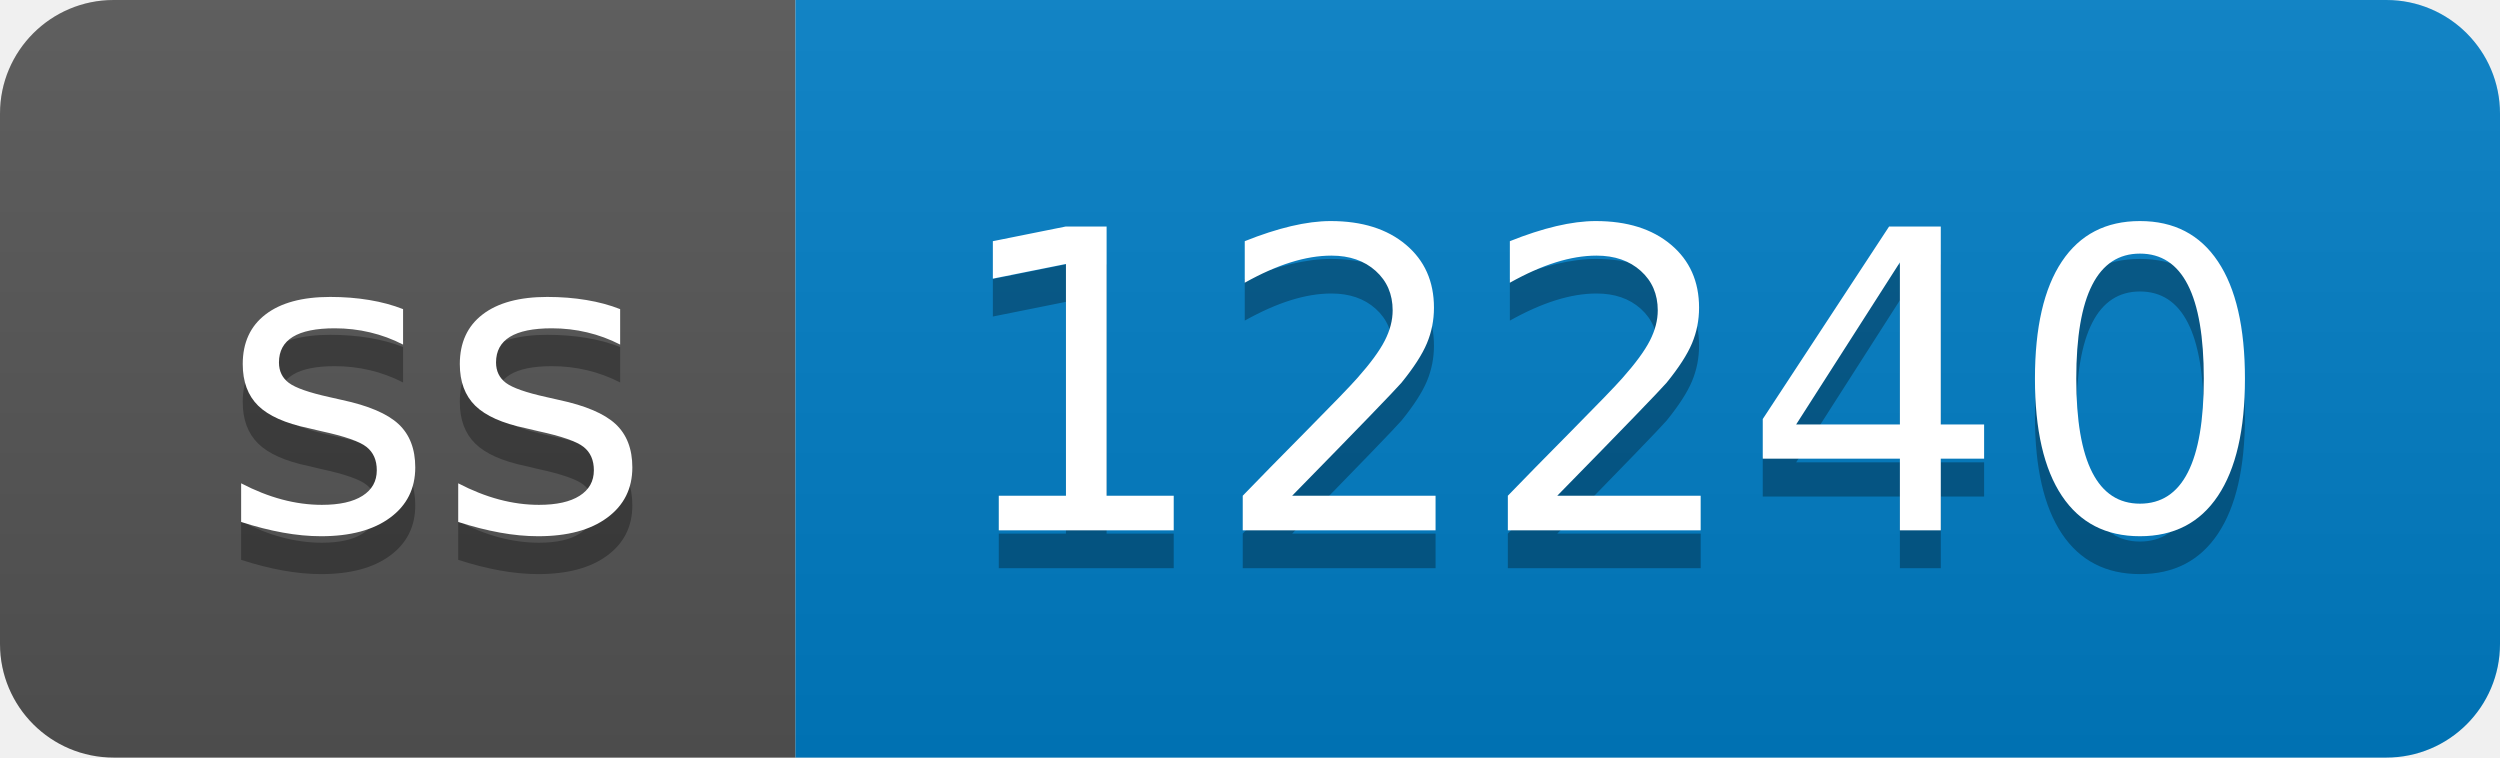
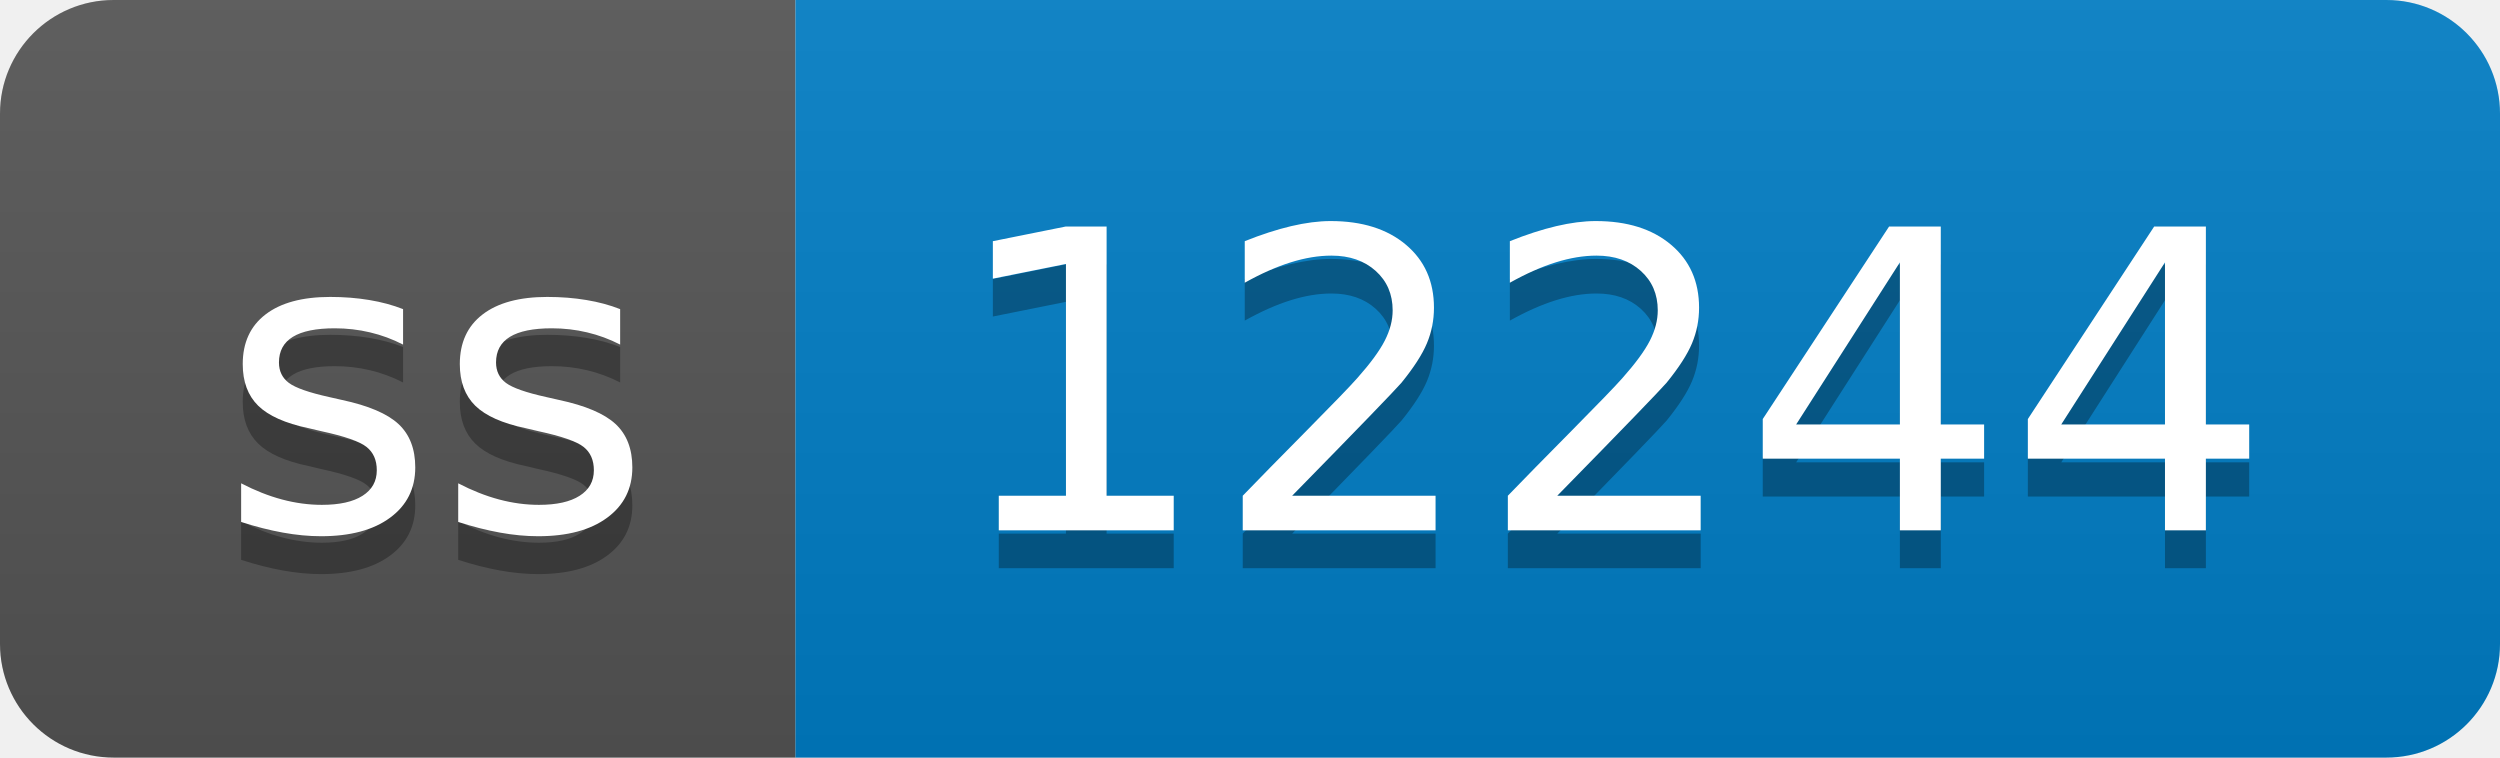
- <svg xmlns="http://www.w3.org/2000/svg" width="66" height="20" role="img" aria-label="ss: 12240">
+ <svg xmlns="http://www.w3.org/2000/svg" width="66" height="20" role="img" aria-label="ss: 12244">
  <linearGradient id="s" x2="0" y2="100%">
    <stop offset="0" stop-color="#bbb" stop-opacity=".1" />
    <stop offset="1" stop-opacity=".1" />
  </linearGradient>
  <clipPath id="r">
    <rect width="66" height="20" rx="3" fill="#fff" />
  </clipPath>
  <g clip-path="url(#r)">
    <rect width="21" height="20" fill="#555" />
    <rect x="21" width="45" height="20" fill="#007ec6" />
    <rect width="66" height="20" fill="url(#s)" />
  </g>
  <g fill="#fff" text-anchor="middle" font-family="Verdana,Geneva,DejaVu Sans,sans-serif" text-rendering="geometricPrecision" font-size="110">
    <text aria-hidden="true" x="115" y="150" fill="#010101" fill-opacity=".3" transform="scale(.1)" textLength="110">ss</text>
    <text x="115" y="140" transform="scale(.1)" fill="#fff" textLength="110">ss</text>
-     <text aria-hidden="true" x="425" y="150" fill="#010101" fill-opacity=".3" transform="scale(.1)" textLength="350">12240</text>
-     <text x="425" y="140" transform="scale(.1)" fill="#fff" textLength="350">12240</text>
+     <text aria-hidden="true" x="425" y="150" fill="#010101" fill-opacity=".3" transform="scale(.1)" textLength="350">12244</text>
+     <text x="425" y="140" transform="scale(.1)" fill="#fff" textLength="350">12244</text>
  </g>
</svg>
